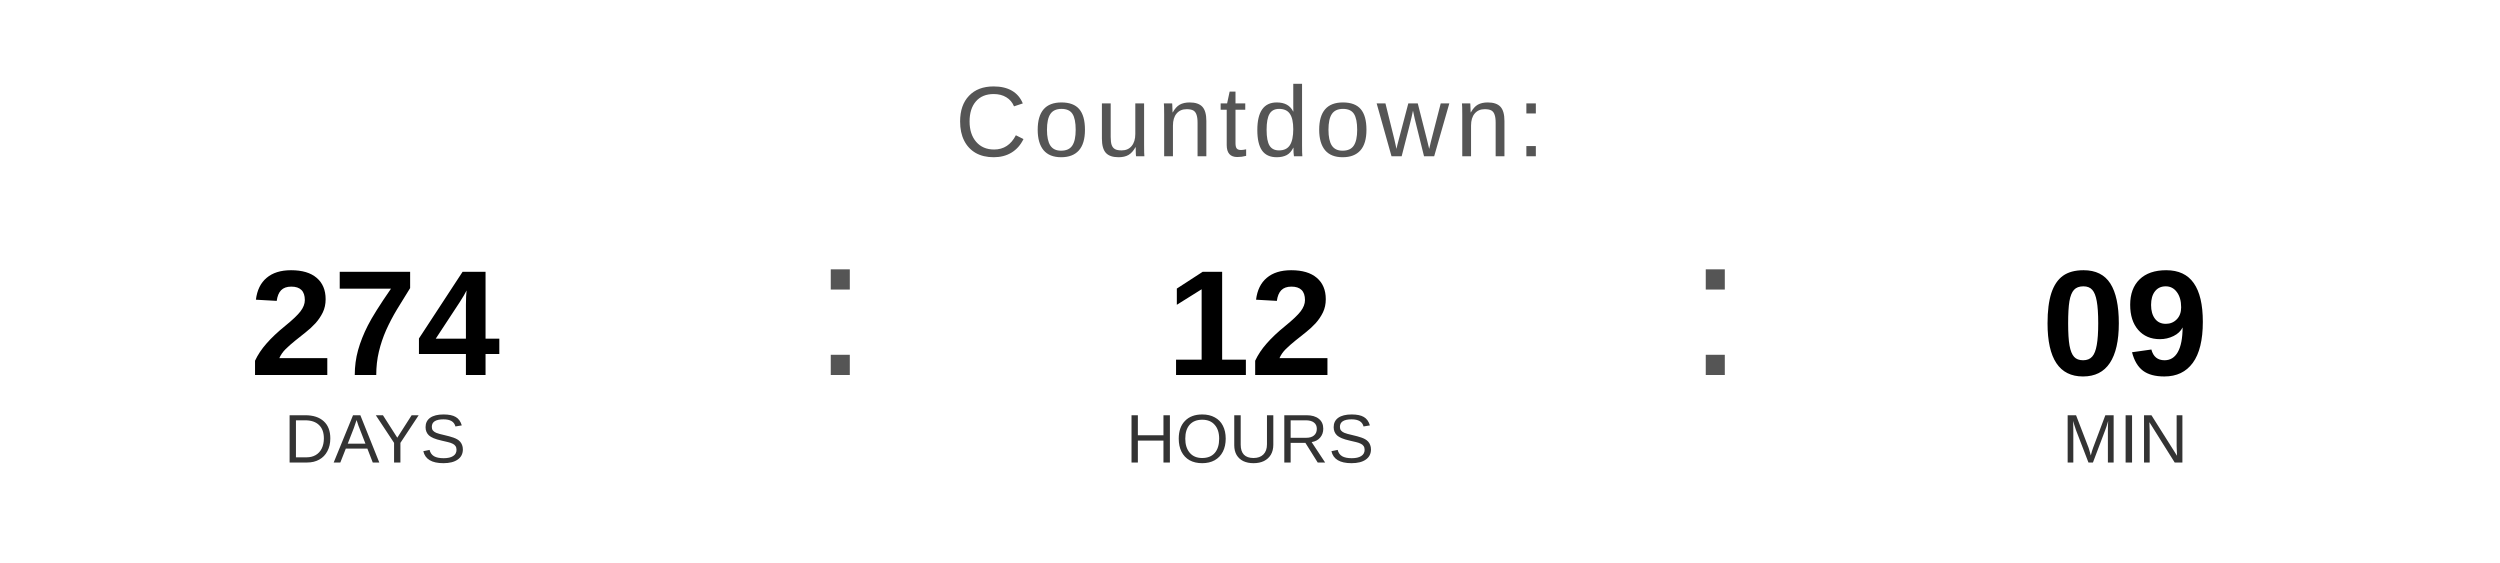
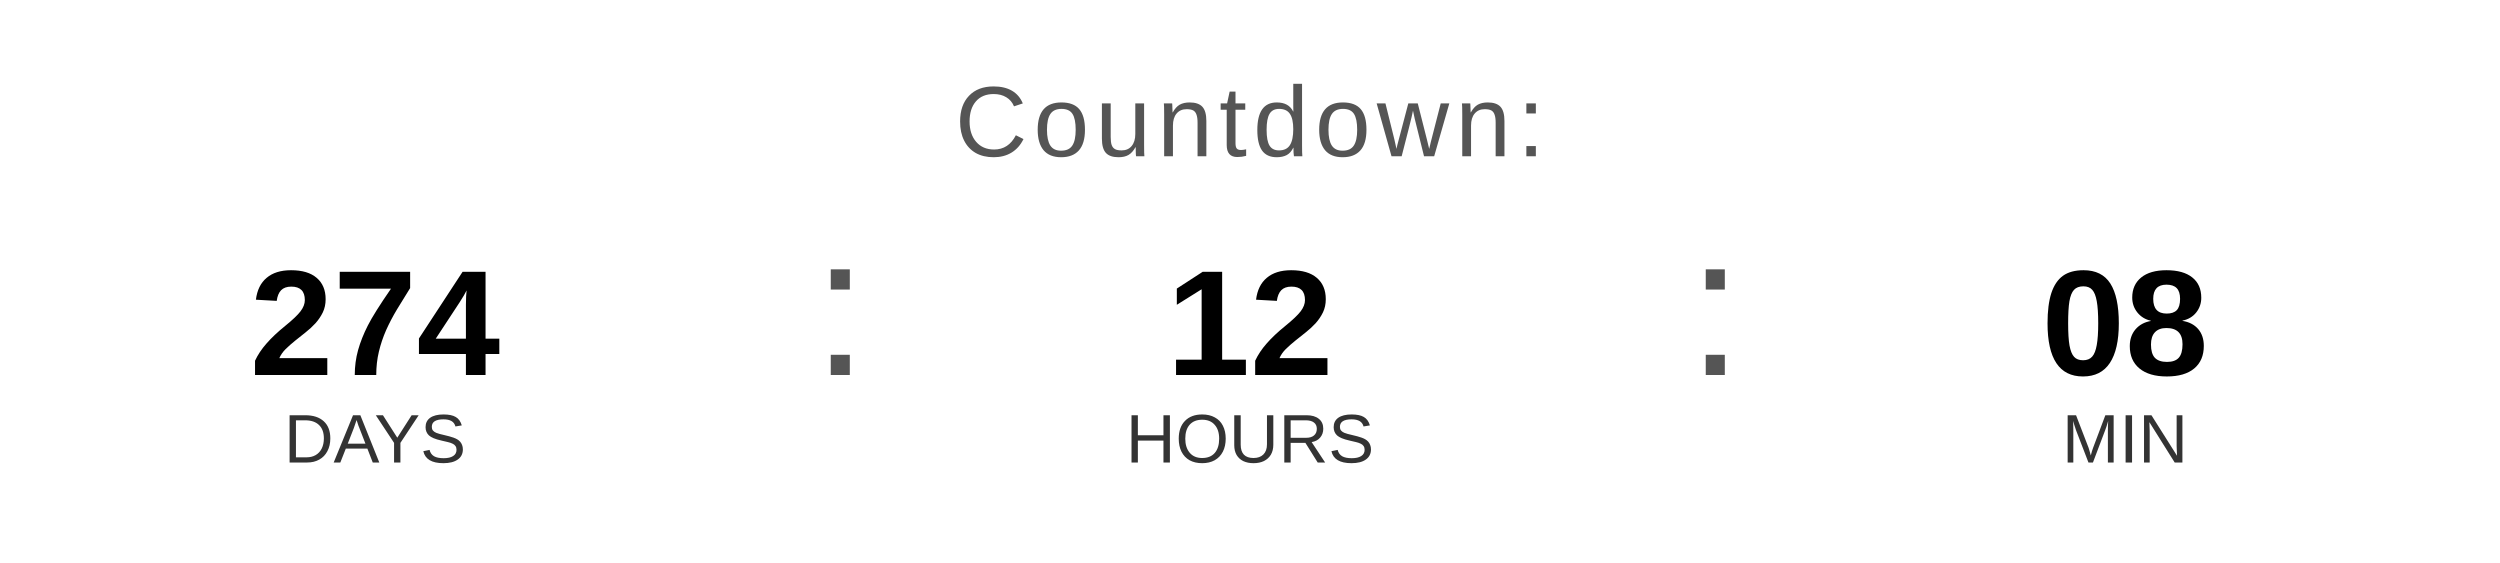
<svg xmlns="http://www.w3.org/2000/svg" width="400" height="90" viewBox="0 0 400 90">
  <text x="200" y="25" font-family="Arial, Helvetica, sans-serif" font-size="16" fill="#555555" text-anchor="middle" letter-spacing="1">
    Countdown:
  </text>
  <text x="60" y="60" font-family="Arial, Helvetica, sans-serif" font-size="24" font-weight="bold" fill="#000000" text-anchor="middle">274</text>
  <text x="60" y="74" font-family="Arial, Helvetica, sans-serif" font-size="11" fill="#333333" text-anchor="middle">DAYS</text>
  <text x="130" y="60" font-family="Arial, sans-serif" font-size="32" fill="#555555">:</text>
  <text x="200" y="60" font-family="Arial, Helvetica, sans-serif" font-size="24" font-weight="bold" fill="#000000" text-anchor="middle">12</text>
  <text x="200" y="74" font-family="Arial, Helvetica, sans-serif" font-size="11" fill="#333333" text-anchor="middle">HOURS</text>
  <text x="270" y="60" font-family="Arial, sans-serif" font-size="32" fill="#555555">:</text>
-   <text x="340" y="60" font-family="Arial, Helvetica, sans-serif" font-size="24" font-weight="bold" fill="#000000" text-anchor="middle">09</text>
+   <text x="340" y="60" font-family="Arial, Helvetica, sans-serif" font-size="24" font-weight="bold" fill="#000000" text-anchor="middle">08</text>
  <text x="340" y="74" font-family="Arial, Helvetica, sans-serif" font-size="11" fill="#333333" text-anchor="middle">MIN</text>
</svg>
